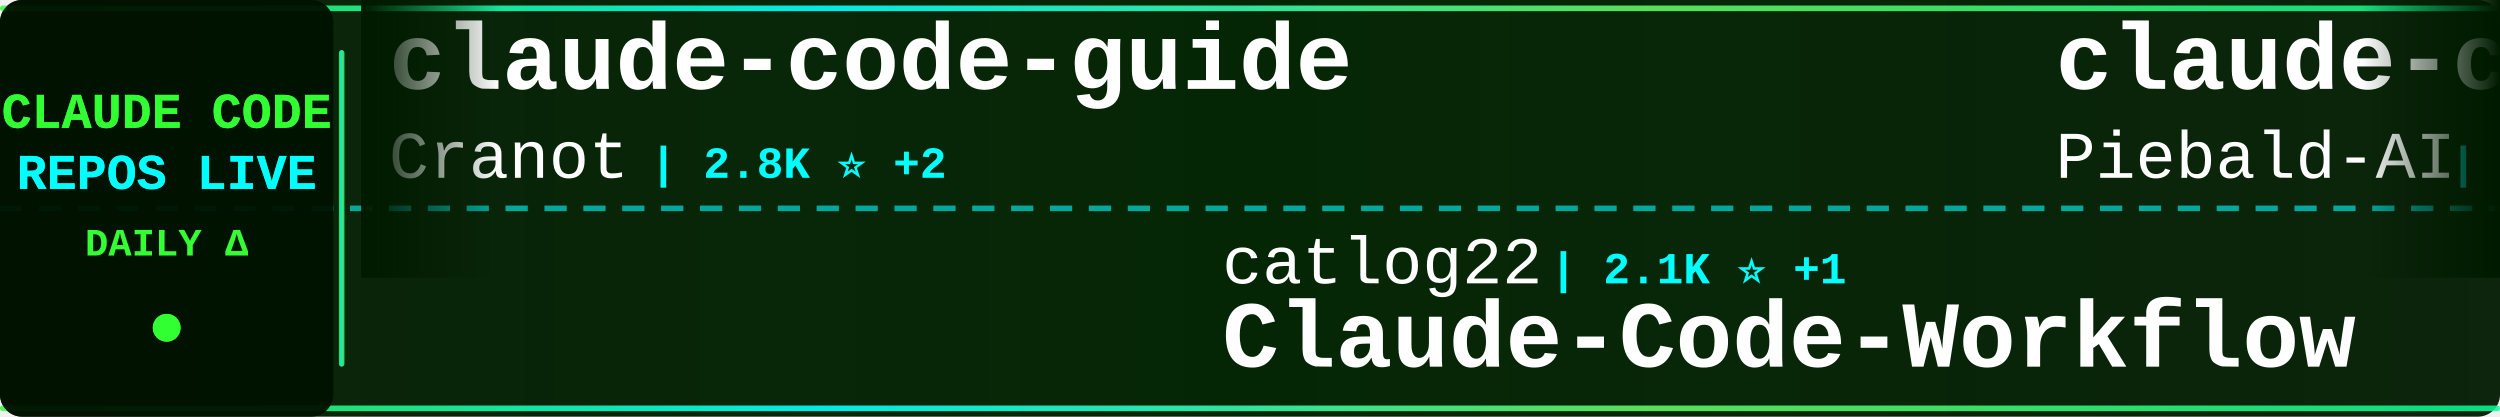
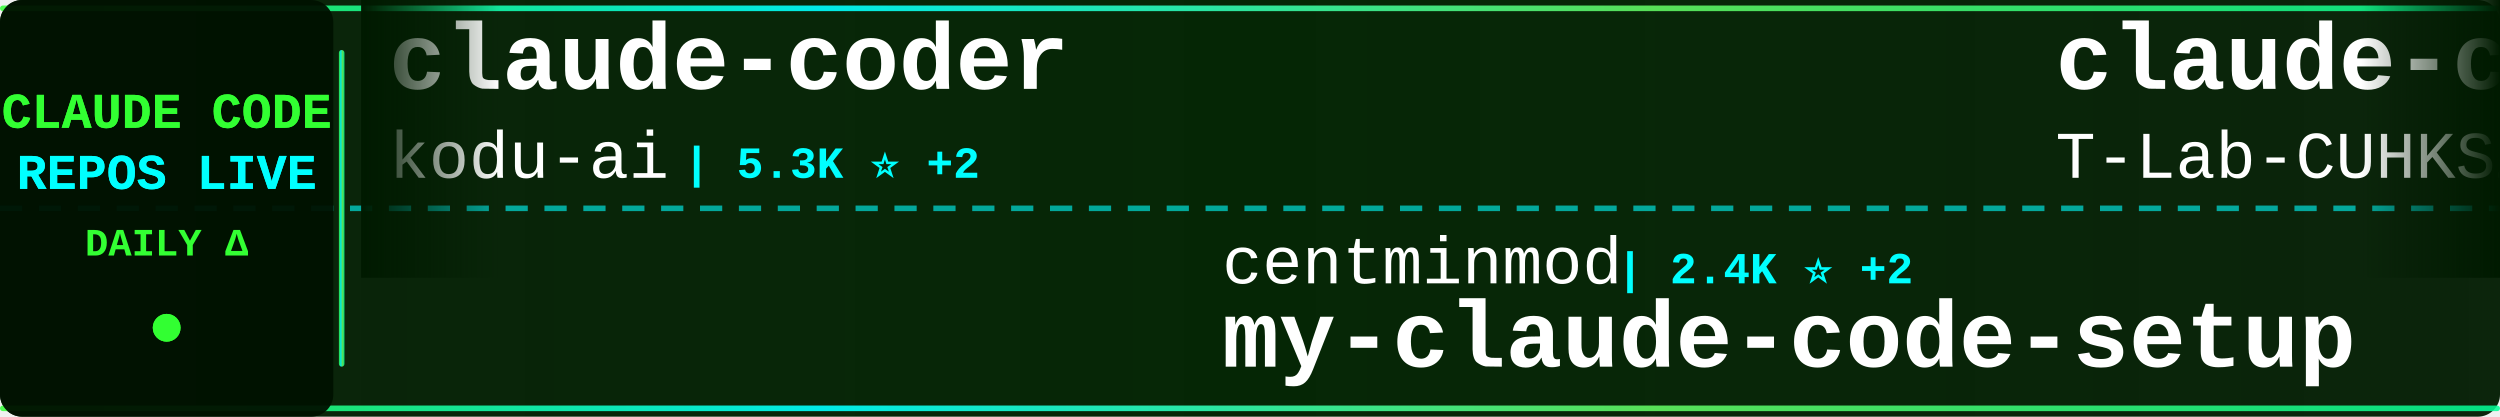
<svg xmlns="http://www.w3.org/2000/svg" width="900" height="150">
  <defs>
    <linearGradient id="tickerBg" x1="0%" y1="0%" x2="100%" y2="0%">
      <stop offset="0%" style="stop-color:#001a00;stop-opacity:0.95" />
      <stop offset="50%" style="stop-color:#002200;stop-opacity:0.98" />
      <stop offset="100%" style="stop-color:#001a00;stop-opacity:0.95" />
    </linearGradient>
    <linearGradient id="borderGrad" x1="0%" y1="0%" x2="100%" y2="0%">
      <stop offset="0%" style="stop-color:#33ff33;stop-opacity:0.85">
        <animate attributeName="stop-opacity" values="0.85;1;0.85" dur="2s" repeatCount="indefinite" />
      </stop>
      <stop offset="33%" style="stop-color:#00ffff;stop-opacity:0.9">
        <animate attributeName="stop-opacity" values="0.9;1;0.9" dur="2.2s" repeatCount="indefinite" />
      </stop>
      <stop offset="66%" style="stop-color:#66ff66;stop-opacity:0.85">
        <animate attributeName="stop-opacity" values="0.85;1;0.85" dur="1.8s" repeatCount="indefinite" />
      </stop>
      <stop offset="100%" style="stop-color:#00ff99;stop-opacity:0.85">
        <animate attributeName="stop-opacity" values="0.85;1;0.85" dur="2s" repeatCount="indefinite" />
      </stop>
    </linearGradient>
    <filter id="textGlow">
      <feGaussianBlur stdDeviation="0.1" result="coloredBlur" />
      <feMerge>
        <feMergeNode in="coloredBlur" />
        <feMergeNode in="SourceGraphic" />
      </feMerge>
    </filter>
    <filter id="metricGlow">
      <feGaussianBlur stdDeviation="0.2" result="coloredBlur" />
      <feMerge>
        <feMergeNode in="coloredBlur" />
        <feMergeNode in="SourceGraphic" />
      </feMerge>
    </filter>
    <linearGradient id="leftFade" x1="0%" y1="0%" x2="100%" y2="0%">
      <stop offset="0%" style="stop-color:#001a00;stop-opacity:1" />
      <stop offset="100%" style="stop-color:#001a00;stop-opacity:0" />
    </linearGradient>
    <linearGradient id="rightFade" x1="0%" y1="0%" x2="100%" y2="0%">
      <stop offset="0%" style="stop-color:#001a00;stop-opacity:0" />
      <stop offset="100%" style="stop-color:#001a00;stop-opacity:1" />
    </linearGradient>
  </defs>
  <rect width="900" height="150" fill="url(#tickerBg)" rx="8" />
  <rect x="0" y="2" width="900" height="2" fill="url(#borderGrad)" rx="1" />
  <rect x="0" y="146" width="900" height="2" fill="url(#borderGrad)" rx="1" />
  <line x1="0" y1="75" x2="900" y2="75" stroke="#00ffff" stroke-width="2" stroke-dasharray="8 6" opacity="0.6" />
  <rect x="0" y="0" width="120" height="150" fill="#001100" opacity="0.95" rx="8" />
  <text x="60" y="46" font-family="'Courier New', monospace" font-size="18" font-weight="bold" fill="#33ff33" text-anchor="middle" filter="url(#textGlow)">
    CLAUDE CODE
  </text>
  <text x="60" y="68" font-family="'Courier New', monospace" font-size="18" font-weight="bold" fill="#00ffff" text-anchor="middle" filter="url(#textGlow)">
    REPOS LIVE
  </text>
  <text x="60" y="92" font-family="'Courier New', monospace" font-size="14" font-weight="bold" fill="#33ff33" text-anchor="middle">
    DAILY Δ
  </text>
  <circle cx="60" cy="118" r="5" fill="#33ff33" filter="url(#metricGlow)">
    <animate attributeName="r" values="4;6;4" dur="1.5s" repeatCount="indefinite" />
    <animate attributeName="opacity" values="0.6;1;0.6" dur="1.5s" repeatCount="indefinite" />
  </circle>
  <rect x="122" y="18" width="2" height="114" fill="url(#borderGrad)" rx="1" />
  <clipPath id="tickerClip">
    <rect x="130" y="0" width="770" height="150" />
  </clipPath>
  <g clip-path="url(#tickerClip)">
    <g id="tickerItems">
      <animateTransform attributeName="transform" attributeType="XML" type="translate" from="0 0" to="-3000 0" dur="54s" repeatCount="indefinite" />
      <g transform="translate(0, 0)">
-         <text x="140" y="32" font-family="'Courier New', monospace" font-size="34" font-weight="bold" fill="#ffffff">claude-code-guide</text>
-         <text x="140" y="64" font-family="'Courier New', monospace" font-size="24" font-weight="normal" fill="#ffffff" opacity="1.0">Cranot</text>
-         <text x="234" y="64" font-family="'Courier New', monospace" font-size="16" font-weight="bold" fill="#00ffff"> | 2.8K ⭐ +2</text>
+         <text x="140" y="32" font-family="'Courier New', monospace" font-size="34" font-weight="bold" fill="#ffffff">claude-coder</text>
+         <text x="140" y="64" font-family="'Courier New', monospace" font-size="24" font-weight="normal" fill="#ffffff" opacity="1.0">kodu-ai</text>
+         <text x="246" y="64" font-family="'Courier New', monospace" font-size="16" font-weight="bold" fill="#00ffff"> | 5.3K ⭐ +2</text>
      </g>
      <g transform="translate(300, 0)">
-         <text x="140" y="102" font-family="'Courier New', monospace" font-size="24" font-weight="normal" fill="#ffffff" opacity="1.0">catlog22</text>
-         <text x="258" y="102" font-family="'Courier New', monospace" font-size="16" font-weight="bold" fill="#00ffff"> | 2.1K ⭐ +1</text>
-         <text x="140" y="132" font-family="'Courier New', monospace" font-size="34" font-weight="bold" fill="#ffffff">Claude-Code-Workflow</text>
+         <text x="140" y="102" font-family="'Courier New', monospace" font-size="24" font-weight="normal" fill="#ffffff" opacity="1.0">centminmod</text>
+         <text x="282" y="102" font-family="'Courier New', monospace" font-size="16" font-weight="bold" fill="#00ffff"> | 2.4K ⭐ +2</text>
+         <text x="140" y="132" font-family="'Courier New', monospace" font-size="34" font-weight="bold" fill="#ffffff">my-claude-code-setup</text>
      </g>
      <g transform="translate(600, 0)">
-         <text x="140" y="32" font-family="'Courier New', monospace" font-size="34" font-weight="bold" fill="#ffffff">claude-code-system-promp...</text>
-         <text x="140" y="64" font-family="'Courier New', monospace" font-size="24" font-weight="normal" fill="#ffffff" opacity="1.0">Piebald-AI</text>
-         <text x="282" y="64" font-family="'Courier New', monospace" font-size="16" font-weight="bold" fill="#00ffff"> | 11.3K ⭐ +28</text>
+         <text x="140" y="32" font-family="'Courier New', monospace" font-size="34" font-weight="bold" fill="#ffffff">claude-code</text>
+         <text x="140" y="64" font-family="'Courier New', monospace" font-size="24" font-weight="normal" fill="#ffffff" opacity="1.0">T-Lab-CUHKSZ</text>
+         <text x="306" y="64" font-family="'Courier New', monospace" font-size="16" font-weight="bold" fill="#00ffff"> | 320 ⭐ +1</text>
      </g>
      <g transform="translate(900, 0)">
-         <text x="140" y="102" font-family="'Courier New', monospace" font-size="24" font-weight="normal" fill="#ffffff" opacity="1.0">carlvellotti</text>
-         <text x="306" y="102" font-family="'Courier New', monospace" font-size="16" font-weight="bold" fill="#00ffff"> | 2.1K ⭐</text>
-         <text x="140" y="132" font-family="'Courier New', monospace" font-size="34" font-weight="bold" fill="#ffffff">claude-code-pm-course</text>
+         <text x="140" y="102" font-family="'Courier New', monospace" font-size="24" font-weight="normal" fill="#ffffff" opacity="1.0">huangserva</text>
+         <text x="282" y="102" font-family="'Courier New', monospace" font-size="16" font-weight="bold" fill="#00ffff"> | 608 ⭐ +1</text>
+         <text x="140" y="132" font-family="'Courier New', monospace" font-size="34" font-weight="bold" fill="#ffffff">claude-code-cli</text>
      </g>
      <g transform="translate(1200, 0)">
-         <text x="140" y="32" font-family="'Courier New', monospace" font-size="34" font-weight="bold" fill="#ffffff">claude-code-tudou</text>
-         <text x="140" y="64" font-family="'Courier New', monospace" font-size="24" font-weight="normal" fill="#ffffff" opacity="1.0">AICoderTudou</text>
-         <text x="306" y="64" font-family="'Courier New', monospace" font-size="16" font-weight="bold" fill="#00ffff"> | 500 ⭐</text>
+         <text x="140" y="32" font-family="'Courier New', monospace" font-size="34" font-weight="bold" fill="#ffffff">claude-code</text>
+         <text x="140" y="64" font-family="'Courier New', monospace" font-size="24" font-weight="normal" fill="#ffffff" opacity="1.0">xorespesp</text>
+         <text x="270" y="64" font-family="'Courier New', monospace" font-size="16" font-weight="bold" fill="#00ffff"> | 228 ⭐</text>
      </g>
      <g transform="translate(1500, 0)">
-         <text x="140" y="102" font-family="'Courier New', monospace" font-size="24" font-weight="normal" fill="#ffffff" opacity="1.0">feiskyer</text>
-         <text x="258" y="102" font-family="'Courier New', monospace" font-size="16" font-weight="bold" fill="#00ffff"> | 1.6K ⭐ +1</text>
-         <text x="140" y="132" font-family="'Courier New', monospace" font-size="34" font-weight="bold" fill="#ffffff">claude-code-settings</text>
+         <text x="140" y="102" font-family="'Courier New', monospace" font-size="24" font-weight="normal" fill="#ffffff" opacity="1.0">wanshuiyin</text>
+         <text x="282" y="102" font-family="'Courier New', monospace" font-size="16" font-weight="bold" fill="#00ffff"> | 12.4K ⭐ +40</text>
+         <text x="140" y="132" font-family="'Courier New', monospace" font-size="34" font-weight="bold" fill="#ffffff">Auto-claude-code-researc...</text>
      </g>
      <g transform="translate(1800, 0)">
-         <text x="140" y="32" font-family="'Courier New', monospace" font-size="34" font-weight="bold" fill="#ffffff">claude-code-security-rev...</text>
-         <text x="140" y="64" font-family="'Courier New', monospace" font-size="24" font-weight="normal" fill="#ffffff" opacity="1.0">anthropics</text>
-         <text x="282" y="64" font-family="'Courier New', monospace" font-size="16" font-weight="bold" fill="#00ffff"> | 5.3K ⭐ +7</text>
+         <text x="140" y="32" font-family="'Courier New', monospace" font-size="34" font-weight="bold" fill="#ffffff">ClaudeCode</text>
+         <text x="140" y="64" font-family="'Courier New', monospace" font-size="24" font-weight="normal" fill="#ffffff" opacity="1.0">guanshan</text>
+         <text x="258" y="64" font-family="'Courier New', monospace" font-size="16" font-weight="bold" fill="#00ffff"> | 60 ⭐</text>
      </g>
      <g transform="translate(2100, 0)">
-         <text x="140" y="102" font-family="'Courier New', monospace" font-size="24" font-weight="normal" fill="#ffffff" opacity="1.0">pengchengneo</text>
-         <text x="306" y="102" font-family="'Courier New', monospace" font-size="16" font-weight="bold" fill="#00ffff"> | 1.6K ⭐ +2</text>
-         <text x="140" y="132" font-family="'Courier New', monospace" font-size="34" font-weight="bold" fill="#ffffff">Claude-Code</text>
+         <text x="140" y="102" font-family="'Courier New', monospace" font-size="24" font-weight="normal" fill="#ffffff" opacity="1.0">LING71671</text>
+         <text x="270" y="102" font-family="'Courier New', monospace" font-size="16" font-weight="bold" fill="#00ffff"> | 896 ⭐ +3</text>
+         <text x="140" y="132" font-family="'Courier New', monospace" font-size="34" font-weight="bold" fill="#ffffff">Open-ClaudeCode</text>
      </g>
      <g transform="translate(2400, 0)">
-         <text x="140" y="32" font-family="'Courier New', monospace" font-size="34" font-weight="bold" fill="#ffffff">claude-code</text>
-         <text x="140" y="64" font-family="'Courier New', monospace" font-size="24" font-weight="normal" fill="#ffffff" opacity="1.0">tanbiralam</text>
-         <text x="282" y="64" font-family="'Courier New', monospace" font-size="16" font-weight="bold" fill="#00ffff"> | 1.9K ⭐ +6</text>
+         <text x="140" y="32" font-family="'Courier New', monospace" font-size="34" font-weight="bold" fill="#ffffff">Claude-Code-Game-Studios</text>
+         <text x="140" y="64" font-family="'Courier New', monospace" font-size="24" font-weight="normal" fill="#ffffff" opacity="1.0">Donchitos</text>
+         <text x="270" y="64" font-family="'Courier New', monospace" font-size="16" font-weight="bold" fill="#00ffff"> | 22.0K ⭐ +41</text>
      </g>
      <g transform="translate(2700, 0)">
-         <text x="140" y="102" font-family="'Courier New', monospace" font-size="24" font-weight="normal" fill="#ffffff" opacity="1.0">T-Lab-CUHKSZ</text>
-         <text x="306" y="102" font-family="'Courier New', monospace" font-size="16" font-weight="bold" fill="#00ffff"> | 320 ⭐ +1</text>
-         <text x="140" y="132" font-family="'Courier New', monospace" font-size="34" font-weight="bold" fill="#ffffff">claude-code</text>
+         <text x="140" y="102" font-family="'Courier New', monospace" font-size="24" font-weight="normal" fill="#ffffff" opacity="1.0">pedrohcgs</text>
+         <text x="270" y="102" font-family="'Courier New', monospace" font-size="16" font-weight="bold" fill="#00ffff"> | 1.3K ⭐ +5</text>
+         <text x="140" y="132" font-family="'Courier New', monospace" font-size="34" font-weight="bold" fill="#ffffff">claude-code-my-workflow</text>
      </g>
      <g transform="translate(3000, 0)">
-         <text x="140" y="32" font-family="'Courier New', monospace" font-size="34" font-weight="bold" fill="#ffffff">claude-code-guide</text>
-         <text x="140" y="64" font-family="'Courier New', monospace" font-size="24" font-weight="normal" fill="#ffffff" opacity="1.0">Cranot</text>
-         <text x="234" y="64" font-family="'Courier New', monospace" font-size="16" font-weight="bold" fill="#00ffff"> | 2.8K ⭐ +2</text>
+         <text x="140" y="32" font-family="'Courier New', monospace" font-size="34" font-weight="bold" fill="#ffffff">claude-coder</text>
+         <text x="140" y="64" font-family="'Courier New', monospace" font-size="24" font-weight="normal" fill="#ffffff" opacity="1.0">kodu-ai</text>
+         <text x="246" y="64" font-family="'Courier New', monospace" font-size="16" font-weight="bold" fill="#00ffff"> | 5.3K ⭐ +2</text>
      </g>
      <g transform="translate(3300, 0)">
-         <text x="140" y="102" font-family="'Courier New', monospace" font-size="24" font-weight="normal" fill="#ffffff" opacity="1.0">catlog22</text>
-         <text x="258" y="102" font-family="'Courier New', monospace" font-size="16" font-weight="bold" fill="#00ffff"> | 2.1K ⭐ +1</text>
-         <text x="140" y="132" font-family="'Courier New', monospace" font-size="34" font-weight="bold" fill="#ffffff">Claude-Code-Workflow</text>
+         <text x="140" y="102" font-family="'Courier New', monospace" font-size="24" font-weight="normal" fill="#ffffff" opacity="1.0">centminmod</text>
+         <text x="282" y="102" font-family="'Courier New', monospace" font-size="16" font-weight="bold" fill="#00ffff"> | 2.4K ⭐ +2</text>
+         <text x="140" y="132" font-family="'Courier New', monospace" font-size="34" font-weight="bold" fill="#ffffff">my-claude-code-setup</text>
      </g>
      <g transform="translate(3600, 0)">
-         <text x="140" y="32" font-family="'Courier New', monospace" font-size="34" font-weight="bold" fill="#ffffff">claude-code-system-promp...</text>
-         <text x="140" y="64" font-family="'Courier New', monospace" font-size="24" font-weight="normal" fill="#ffffff" opacity="1.0">Piebald-AI</text>
-         <text x="282" y="64" font-family="'Courier New', monospace" font-size="16" font-weight="bold" fill="#00ffff"> | 11.3K ⭐ +28</text>
+         <text x="140" y="32" font-family="'Courier New', monospace" font-size="34" font-weight="bold" fill="#ffffff">claude-code</text>
+         <text x="140" y="64" font-family="'Courier New', monospace" font-size="24" font-weight="normal" fill="#ffffff" opacity="1.0">T-Lab-CUHKSZ</text>
+         <text x="306" y="64" font-family="'Courier New', monospace" font-size="16" font-weight="bold" fill="#00ffff"> | 320 ⭐ +1</text>
      </g>
      <g transform="translate(3900, 0)">
-         <text x="140" y="102" font-family="'Courier New', monospace" font-size="24" font-weight="normal" fill="#ffffff" opacity="1.0">carlvellotti</text>
-         <text x="306" y="102" font-family="'Courier New', monospace" font-size="16" font-weight="bold" fill="#00ffff"> | 2.1K ⭐</text>
-         <text x="140" y="132" font-family="'Courier New', monospace" font-size="34" font-weight="bold" fill="#ffffff">claude-code-pm-course</text>
+         <text x="140" y="102" font-family="'Courier New', monospace" font-size="24" font-weight="normal" fill="#ffffff" opacity="1.0">huangserva</text>
+         <text x="282" y="102" font-family="'Courier New', monospace" font-size="16" font-weight="bold" fill="#00ffff"> | 608 ⭐ +1</text>
+         <text x="140" y="132" font-family="'Courier New', monospace" font-size="34" font-weight="bold" fill="#ffffff">claude-code-cli</text>
      </g>
    </g>
  </g>
  <rect x="130" y="0" width="50" height="100" fill="url(#leftFade)" />
  <rect x="850" y="0" width="50" height="100" fill="url(#rightFade)" />
</svg>
